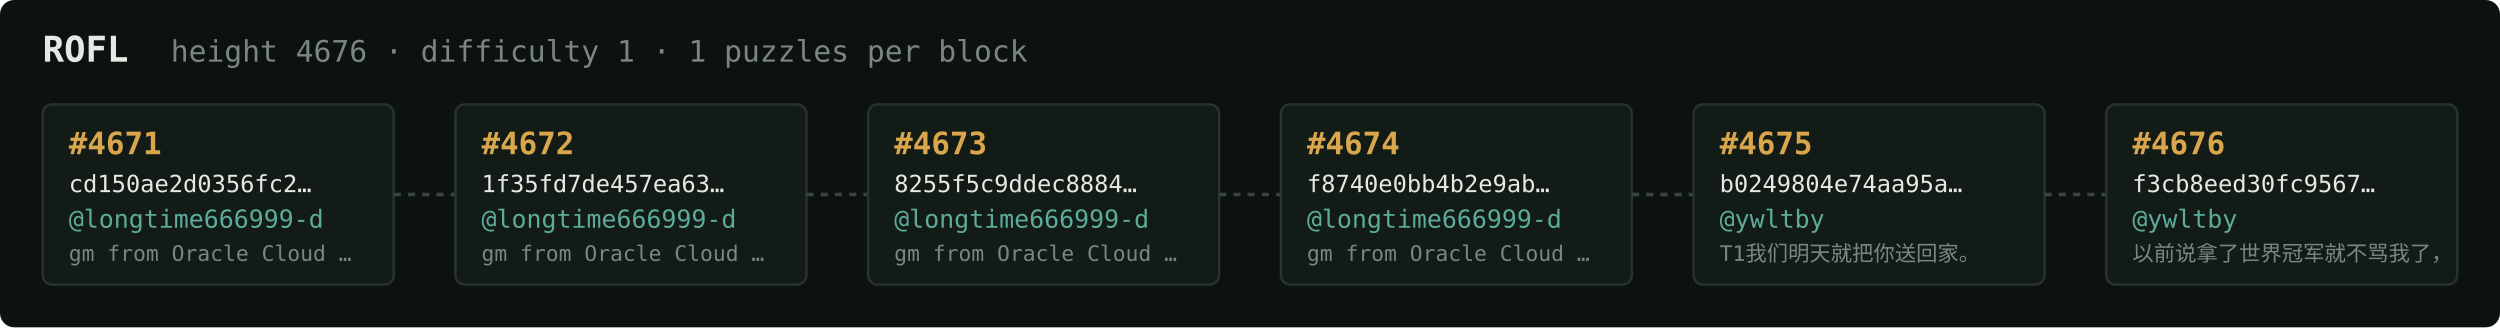
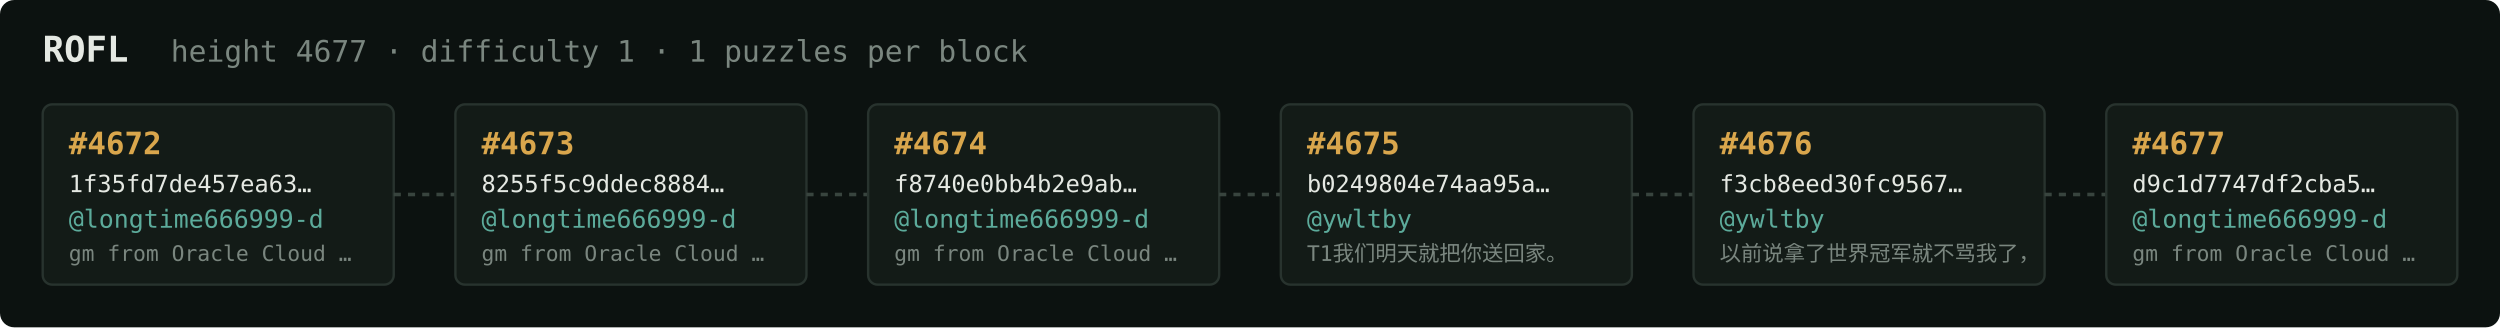
<svg xmlns="http://www.w3.org/2000/svg" width="1054" height="138" viewBox="0 0 1054 138" font-family="ui-monospace,SFMono-Regular,Menlo,monospace">
  <rect fill="#0c1210" width="1054" height="138" rx="6" />
  <text x="18" y="26" fill="#e5e9e3" font-size="15" font-weight="700">ROFL</text>
-   <text x="72" y="26" fill="#7a867f" font-size="12.5">height 4676 · difficulty 1 · 1 puzzles per block</text>
+   <text x="72" y="26" fill="#7a867f" font-size="12.5">height 4677 · difficulty 1 · 1 puzzles per block</text>
  <rect x="18" y="44" width="148" height="76" rx="4" fill="#131b17" stroke="#28332e" stroke-width="1" />
-   <text x="29" y="65" fill="#d9a64c" font-size="13" font-weight="700">#4671</text>
-   <text x="29" y="81" fill="#e5e9e3" font-size="10">cd150ae2d0356fc2…</text>
+   <text x="29" y="65" fill="#d9a64c" font-size="13" font-weight="700">#4672</text>
+   <text x="29" y="81" fill="#e5e9e3" font-size="10">1f35fd7de457ea63…</text>
  <text x="29" y="96" fill="#5cab9b" font-size="10.5">@longtime666999-d</text>
  <text x="29" y="110" fill="#7a867f" font-size="9">gm from Oracle Cloud …</text>
  <line x1="166" y1="82.0" x2="192" y2="82.0" stroke="#38443e" stroke-width="1.5" stroke-dasharray="3 3" />
  <rect x="192" y="44" width="148" height="76" rx="4" fill="#131b17" stroke="#28332e" stroke-width="1" />
-   <text x="203" y="65" fill="#d9a64c" font-size="13" font-weight="700">#4672</text>
-   <text x="203" y="81" fill="#e5e9e3" font-size="10">1f35fd7de457ea63…</text>
+   <text x="203" y="65" fill="#d9a64c" font-size="13" font-weight="700">#4673</text>
+   <text x="203" y="81" fill="#e5e9e3" font-size="10">8255f5c9ddec8884…</text>
  <text x="203" y="96" fill="#5cab9b" font-size="10.5">@longtime666999-d</text>
  <text x="203" y="110" fill="#7a867f" font-size="9">gm from Oracle Cloud …</text>
  <line x1="340" y1="82.0" x2="366" y2="82.0" stroke="#38443e" stroke-width="1.5" stroke-dasharray="3 3" />
  <rect x="366" y="44" width="148" height="76" rx="4" fill="#131b17" stroke="#28332e" stroke-width="1" />
-   <text x="377" y="65" fill="#d9a64c" font-size="13" font-weight="700">#4673</text>
-   <text x="377" y="81" fill="#e5e9e3" font-size="10">8255f5c9ddec8884…</text>
+   <text x="377" y="65" fill="#d9a64c" font-size="13" font-weight="700">#4674</text>
+   <text x="377" y="81" fill="#e5e9e3" font-size="10">f8740e0bb4b2e9ab…</text>
  <text x="377" y="96" fill="#5cab9b" font-size="10.5">@longtime666999-d</text>
  <text x="377" y="110" fill="#7a867f" font-size="9">gm from Oracle Cloud …</text>
  <line x1="514" y1="82.0" x2="540" y2="82.0" stroke="#38443e" stroke-width="1.5" stroke-dasharray="3 3" />
  <rect x="540" y="44" width="148" height="76" rx="4" fill="#131b17" stroke="#28332e" stroke-width="1" />
-   <text x="551" y="65" fill="#d9a64c" font-size="13" font-weight="700">#4674</text>
-   <text x="551" y="81" fill="#e5e9e3" font-size="10">f8740e0bb4b2e9ab…</text>
-   <text x="551" y="96" fill="#5cab9b" font-size="10.5">@longtime666999-d</text>
-   <text x="551" y="110" fill="#7a867f" font-size="9">gm from Oracle Cloud …</text>
+   <text x="551" y="65" fill="#d9a64c" font-size="13" font-weight="700">#4675</text>
+   <text x="551" y="81" fill="#e5e9e3" font-size="10">b0249804e74aa95a…</text>
+   <text x="551" y="96" fill="#5cab9b" font-size="10.5">@ywltby</text>
+   <text x="551" y="110" fill="#7a867f" font-size="9">T1我们明天就把你送回家。</text>
  <line x1="688" y1="82.0" x2="714" y2="82.0" stroke="#38443e" stroke-width="1.5" stroke-dasharray="3 3" />
  <rect x="714" y="44" width="148" height="76" rx="4" fill="#131b17" stroke="#28332e" stroke-width="1" />
-   <text x="725" y="65" fill="#d9a64c" font-size="13" font-weight="700">#4675</text>
-   <text x="725" y="81" fill="#e5e9e3" font-size="10">b0249804e74aa95a…</text>
+   <text x="725" y="65" fill="#d9a64c" font-size="13" font-weight="700">#4676</text>
+   <text x="725" y="81" fill="#e5e9e3" font-size="10">f3cb8eed30fc9567…</text>
  <text x="725" y="96" fill="#5cab9b" font-size="10.5">@ywltby</text>
-   <text x="725" y="110" fill="#7a867f" font-size="9">T1我们明天就把你送回家。</text>
+   <text x="725" y="110" fill="#7a867f" font-size="9">以前说拿了世界冠军就不骂我了，</text>
  <line x1="862" y1="82.0" x2="888" y2="82.0" stroke="#38443e" stroke-width="1.5" stroke-dasharray="3 3" />
  <rect x="888" y="44" width="148" height="76" rx="4" fill="#131b17" stroke="#28332e" stroke-width="1" />
-   <text x="899" y="65" fill="#d9a64c" font-size="13" font-weight="700">#4676</text>
-   <text x="899" y="81" fill="#e5e9e3" font-size="10">f3cb8eed30fc9567…</text>
-   <text x="899" y="96" fill="#5cab9b" font-size="10.5">@ywltby</text>
-   <text x="899" y="110" fill="#7a867f" font-size="9">以前说拿了世界冠军就不骂我了，</text>
+   <text x="899" y="65" fill="#d9a64c" font-size="13" font-weight="700">#4677</text>
+   <text x="899" y="81" fill="#e5e9e3" font-size="10">d9c1d7747df2cba5…</text>
+   <text x="899" y="96" fill="#5cab9b" font-size="10.5">@longtime666999-d</text>
+   <text x="899" y="110" fill="#7a867f" font-size="9">gm from Oracle Cloud …</text>
</svg>
